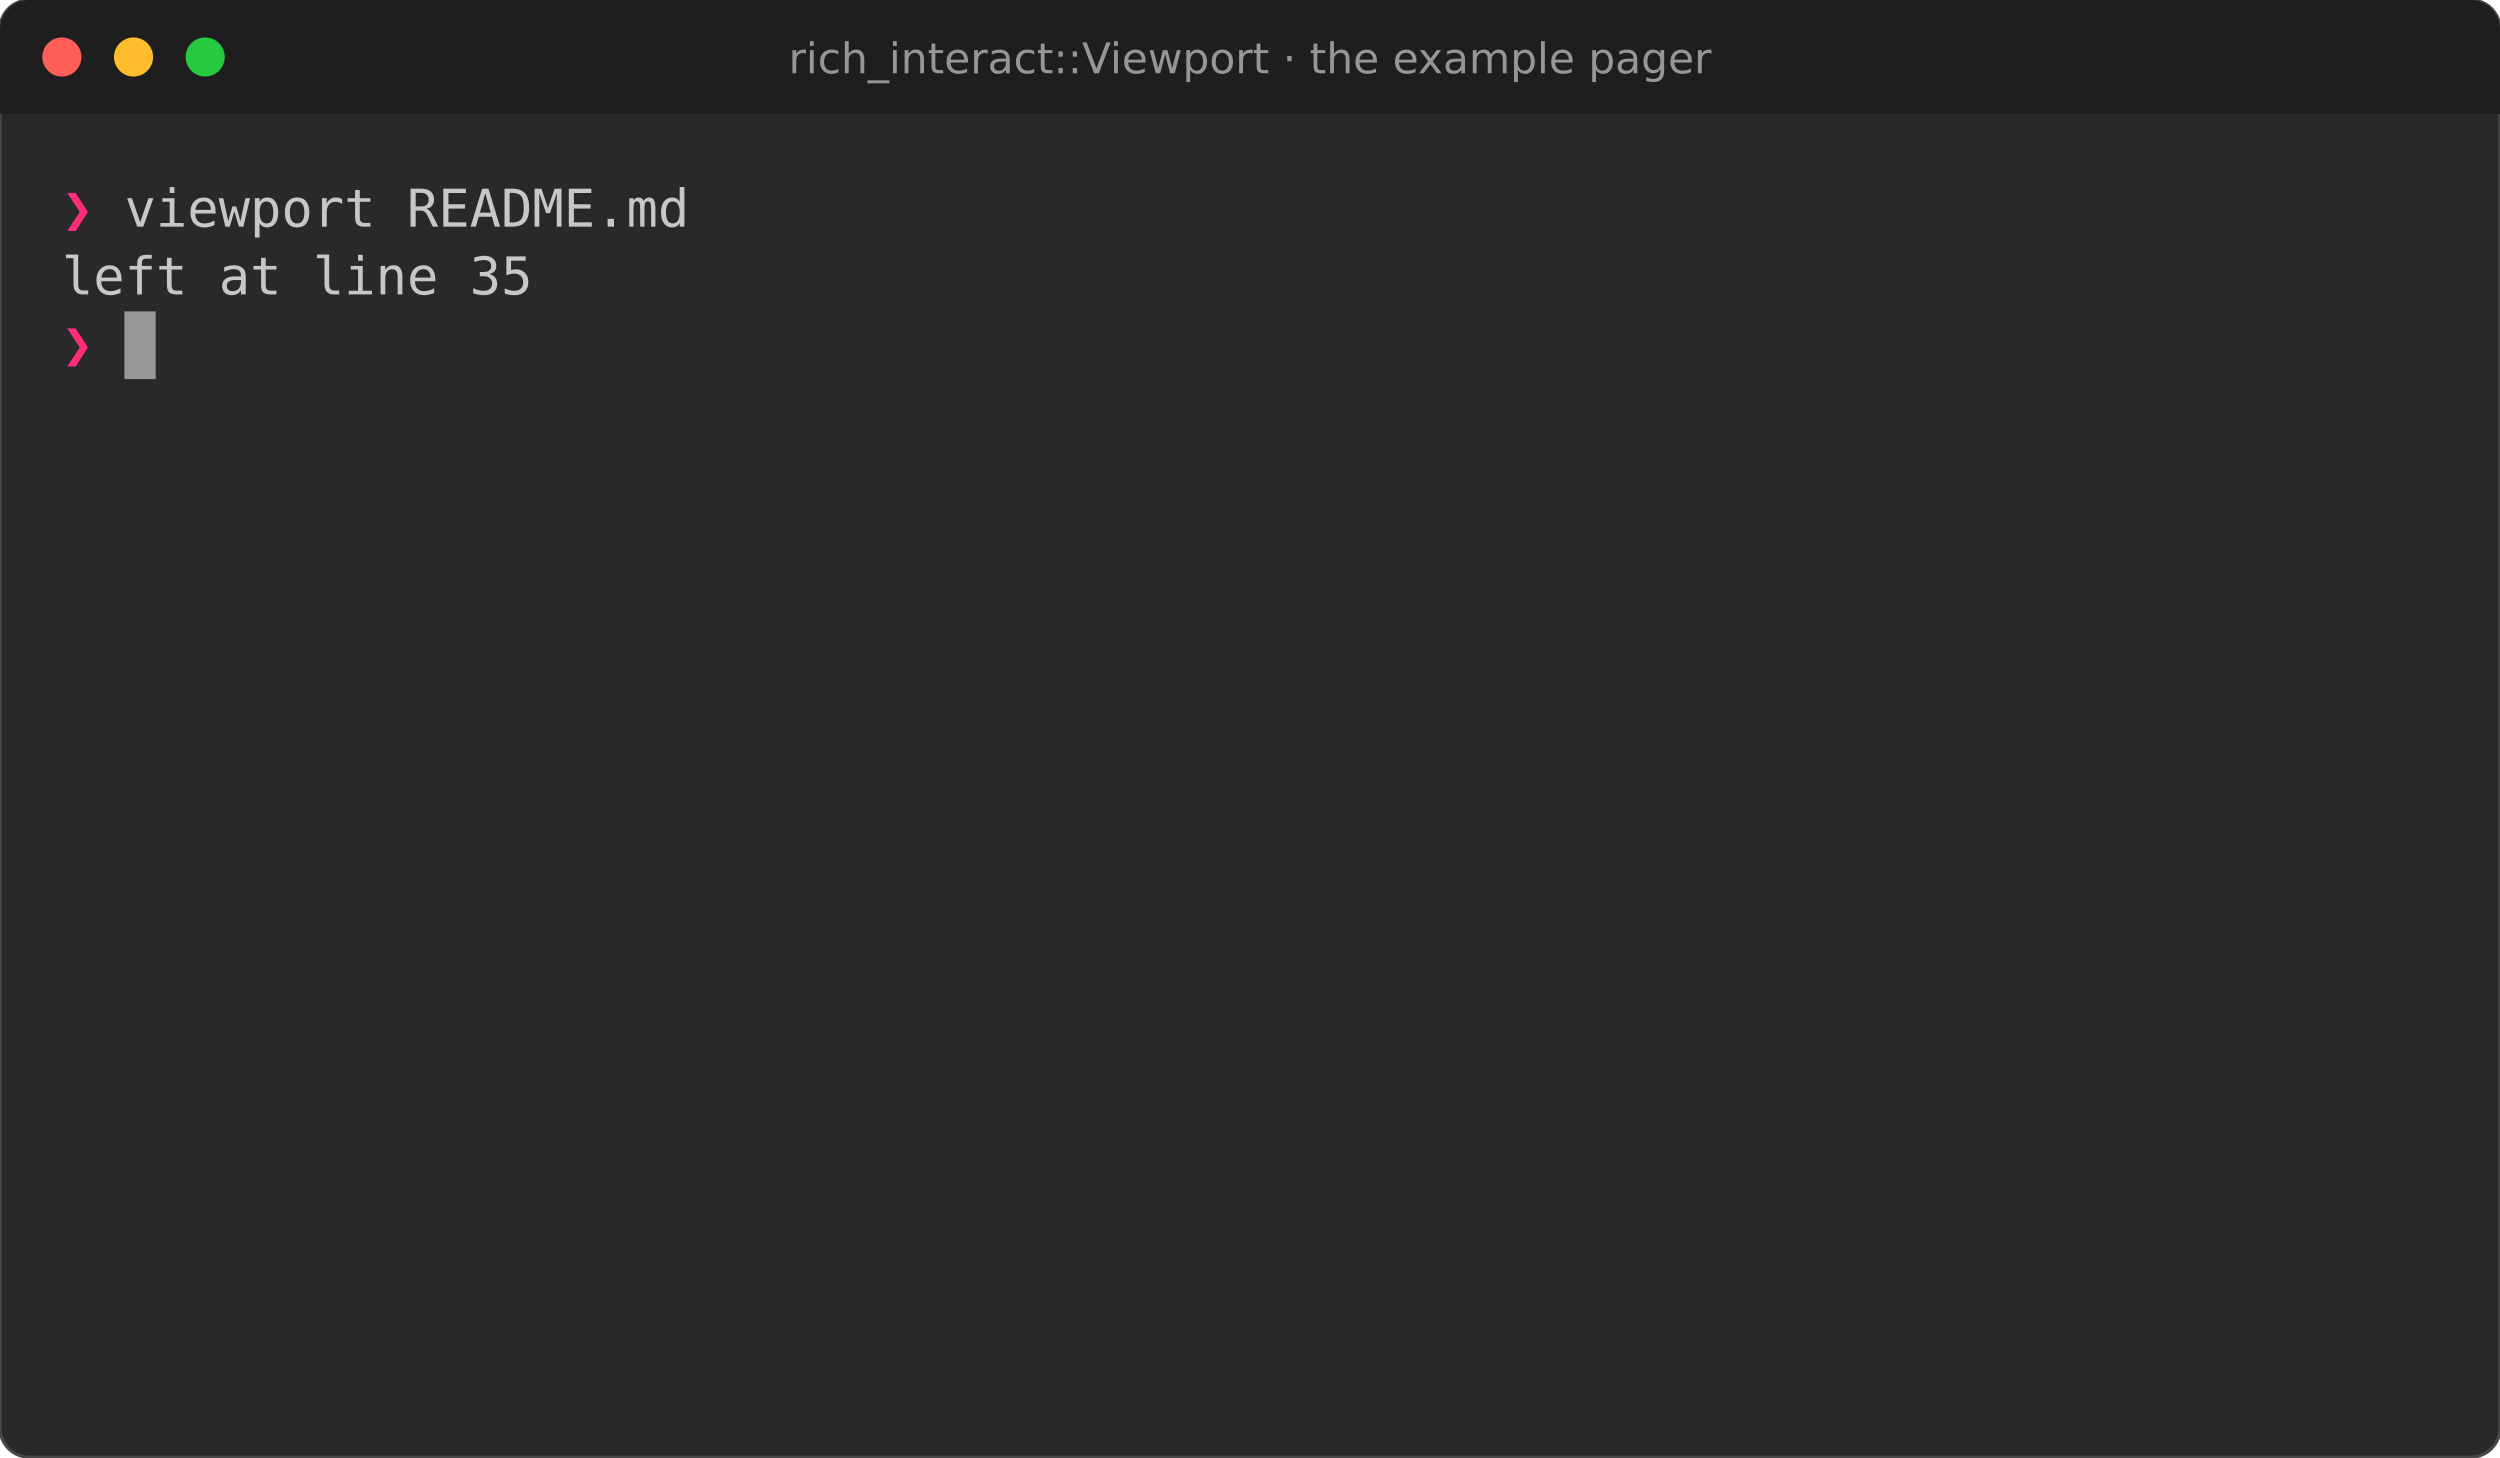
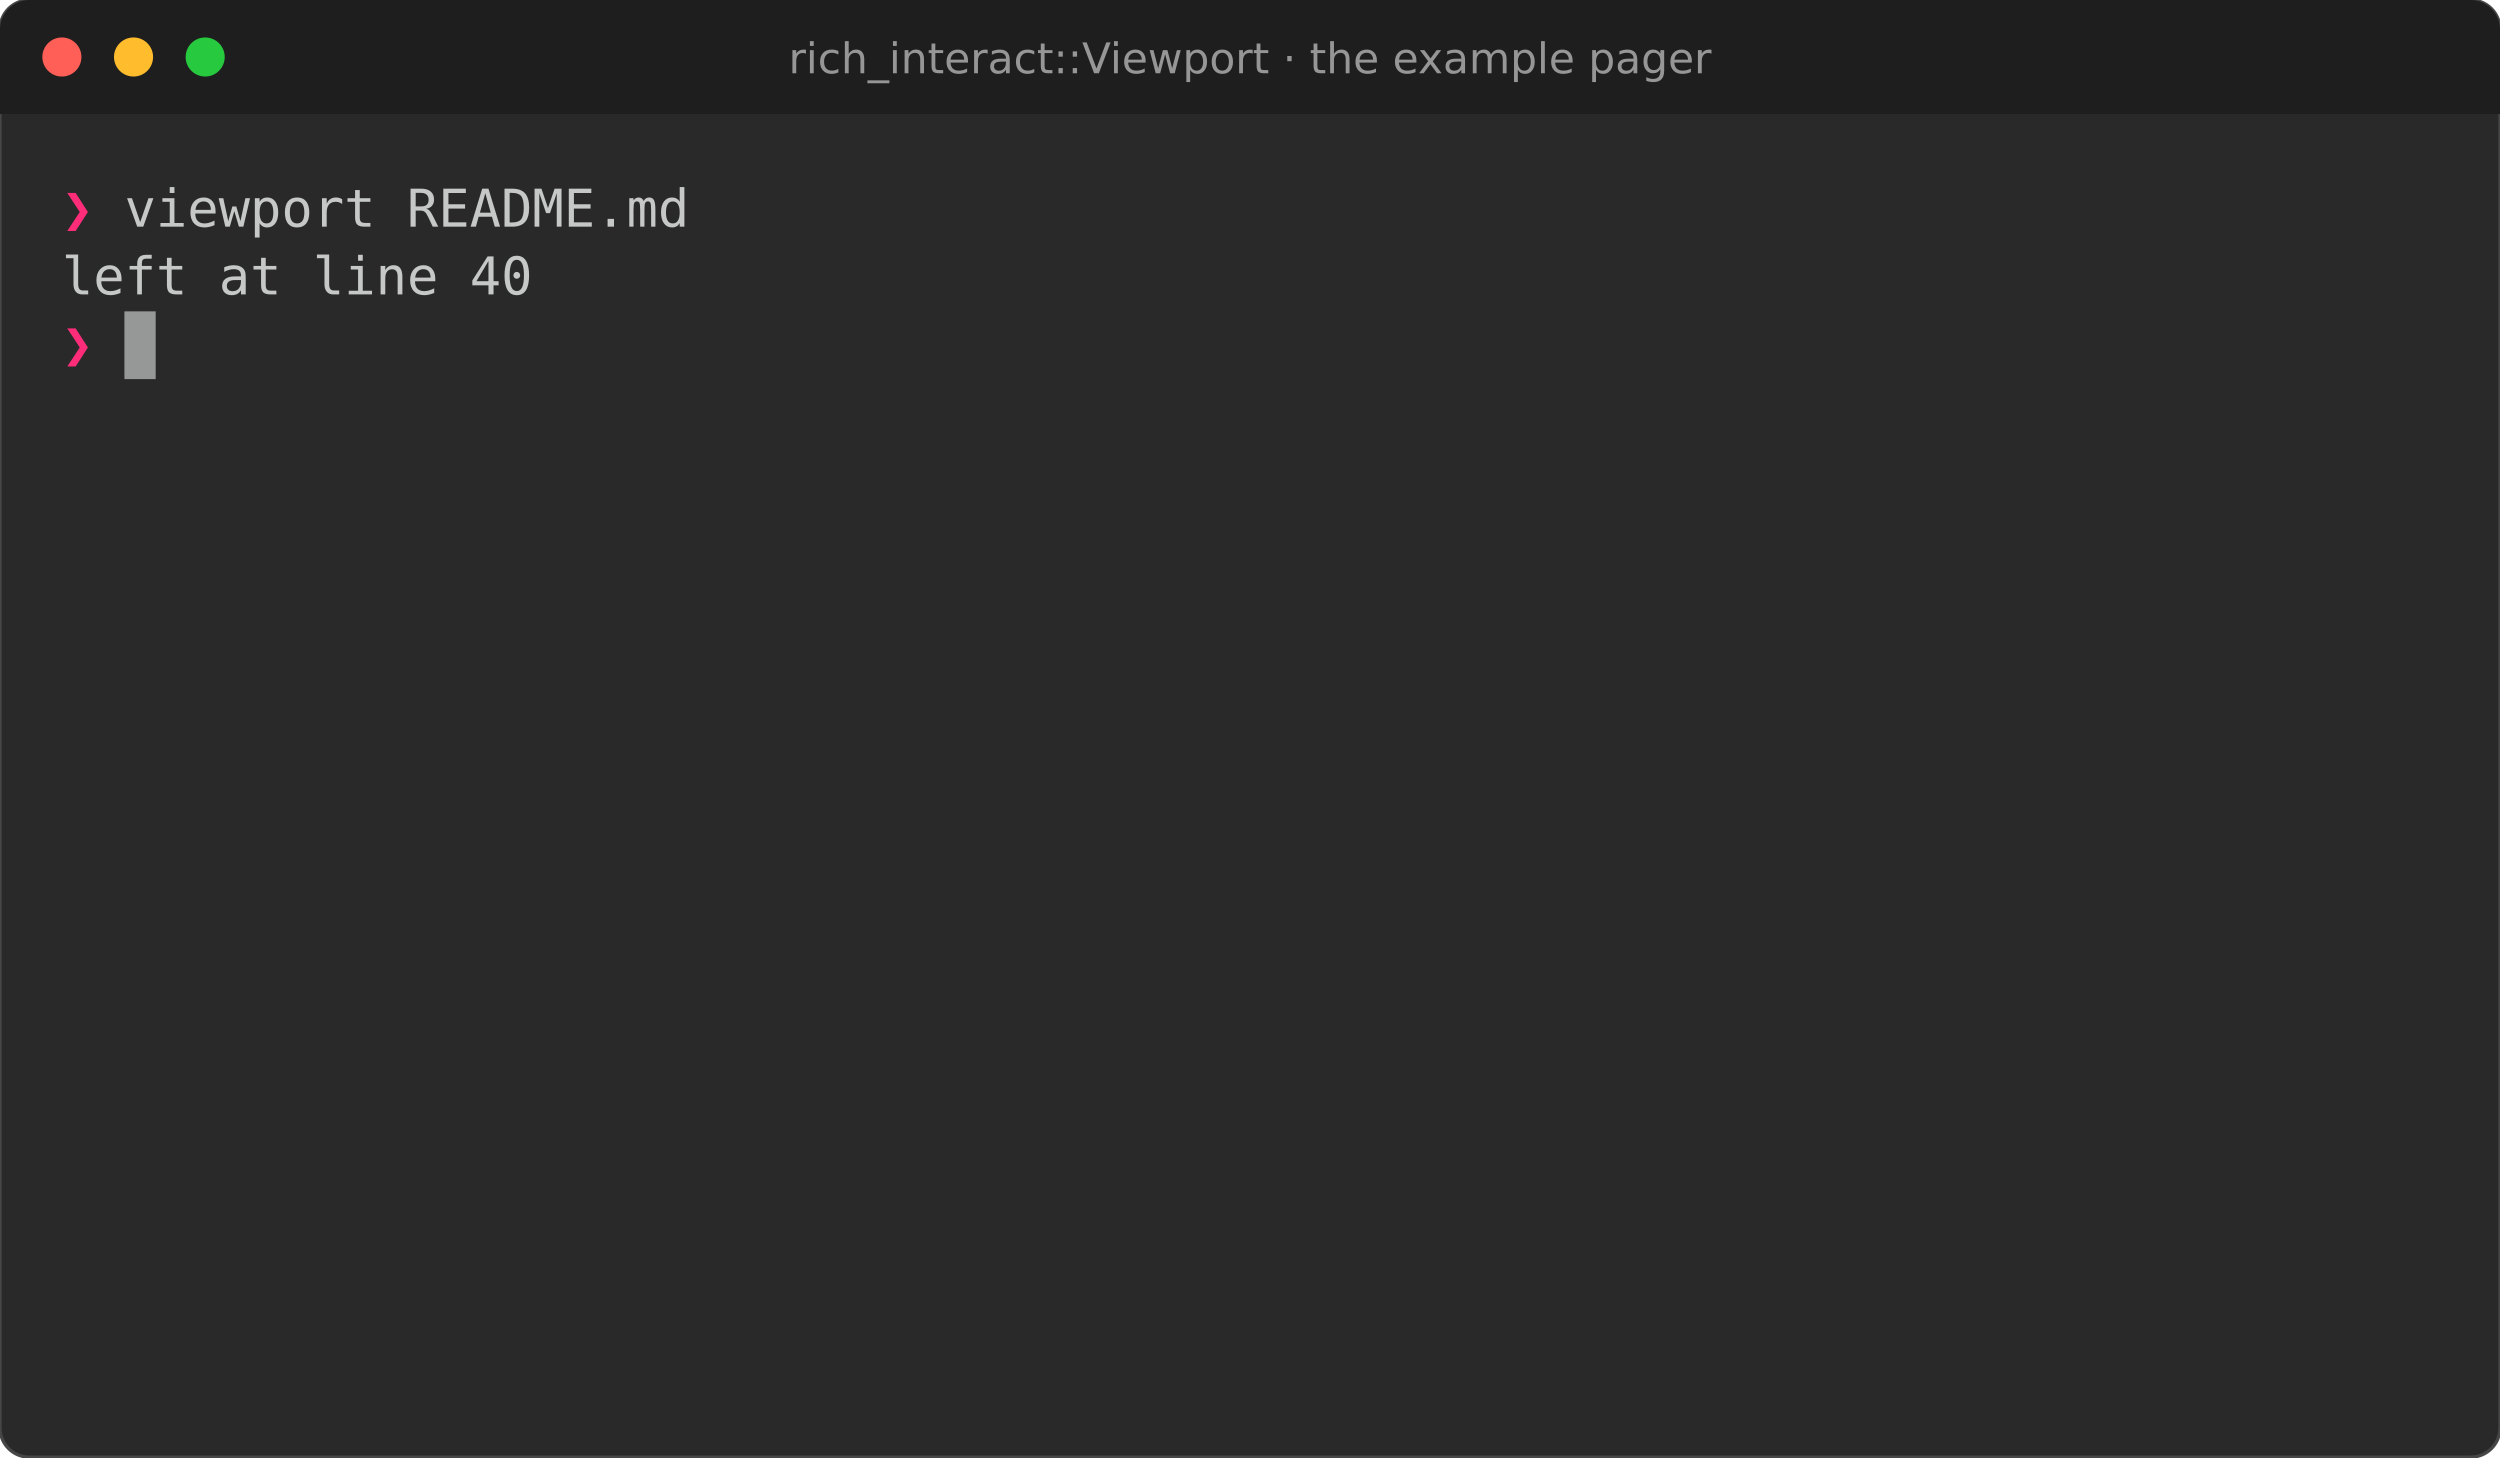
<svg xmlns="http://www.w3.org/2000/svg" viewBox="0 0 767.6 447.4" font-family="Fira Code, DejaVu Sans Mono, Menlo, monospace" font-size="16">
  <rect width="100%" height="100%" rx="9" fill="#292929" stroke="#464646" />
  <path d="M0 9a9 9 0 0 1 9-9h749.6a9 9 0 0 1 9 9v26h-767.6z" fill="#1e1e1e" />
  <circle cx="19" cy="17.5" r="6" fill="#ff5f56" />
  <circle cx="41" cy="17.5" r="6" fill="#ffbd2e" />
  <circle cx="63" cy="17.5" r="6" fill="#27c93f" />
  <text x="383.8" y="22.5" fill="#969696" font-family="DejaVu Sans, sans-serif" font-size="13" text-anchor="middle">rich_interact::Viewport · the example pager</text>
  <text x="19.0" y="69.6" fill="#ff2c7a" font-weight="bold" textLength="9.6" lengthAdjust="spacingAndGlyphs" xml:space="preserve">❯</text>
  <text x="28.6" y="69.6" fill="#c5c8c6" textLength="720.0" lengthAdjust="spacingAndGlyphs" xml:space="preserve"> viewport README.md                                                        </text>
-   <text x="19.0" y="90.4" fill="#c5c8c6" textLength="729.6" lengthAdjust="spacingAndGlyphs" xml:space="preserve">left at line 35                                                             </text>
+   <text x="19.0" y="90.4" fill="#c5c8c6" textLength="729.6" lengthAdjust="spacingAndGlyphs" xml:space="preserve">left at line 40                                                             </text>
  <text x="19.0" y="111.2" fill="#ff2c7a" font-weight="bold" textLength="9.6" lengthAdjust="spacingAndGlyphs" xml:space="preserve">❯</text>
  <rect x="38.2" y="95.6" width="9.6" height="20.8" fill="#c5c8c6" opacity="0.7" />
</svg>
